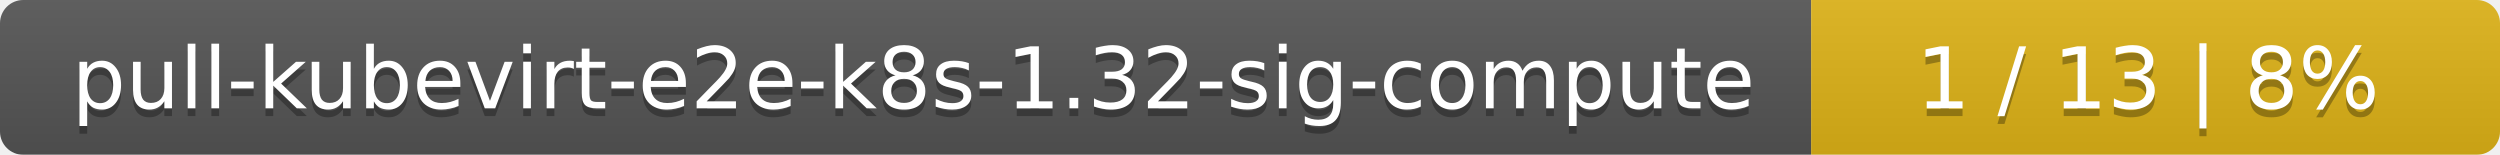
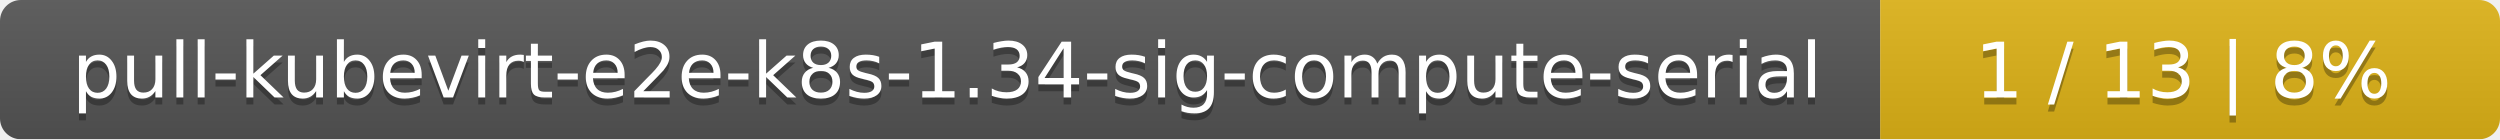
- <svg xmlns="http://www.w3.org/2000/svg" width="323" height="20">
+ <svg xmlns="http://www.w3.org/2000/svg" width="359" height="20">
  <linearGradient id="smooth" x2="0" y2="100%">
    <stop offset="0" stop-color="#bbb" stop-opacity=".1" />
    <stop offset="1" stop-opacity=".1" />
  </linearGradient>
  <mask id="round">
-     <rect width="323" height="20" rx="3" fill="#fff" />
+     <rect width="359" height="20" rx="3" fill="#fff" />
  </mask>
  <g mask="url(#round)">
-     <rect width="234" height="20" fill="#555" />
-     <rect x="234" width="89" height="20" fill="#dfb317" />
-     <rect width="323" height="20" fill="url(#smooth)" />
+     <rect width="270" height="20" fill="#555" />
+     <rect x="270" width="89" height="20" fill="#dfb317" />
+     <rect width="359" height="20" fill="url(#smooth)" />
  </g>
  <g fill="#fff" text-anchor="middle" font-family="DejaVu Sans,Verdana,Geneva,sans-serif" font-size="11">
-     <text x="118" y="15" fill="#010101" fill-opacity=".3">pull-kubevirt-e2e-k8s-1.32-sig-compute</text>
-     <text x="118" y="14">pull-kubevirt-e2e-k8s-1.32-sig-compute</text>
-     <text x="277.5" y="15" fill="#010101" fill-opacity=".3">1 / 13    |    8%</text>
-     <text x="277.5" y="14">1 / 13    |    8%</text>
+     <text x="136" y="15" fill="#010101" fill-opacity=".3">pull-kubevirt-e2e-k8s-1.34-sig-compute-serial</text>
+     <text x="136" y="14">pull-kubevirt-e2e-k8s-1.34-sig-compute-serial</text>
+     <text x="313.5" y="15" fill="#010101" fill-opacity=".3">1 / 13    |    8%</text>
+     <text x="313.5" y="14">1 / 13    |    8%</text>
  </g>
</svg>
